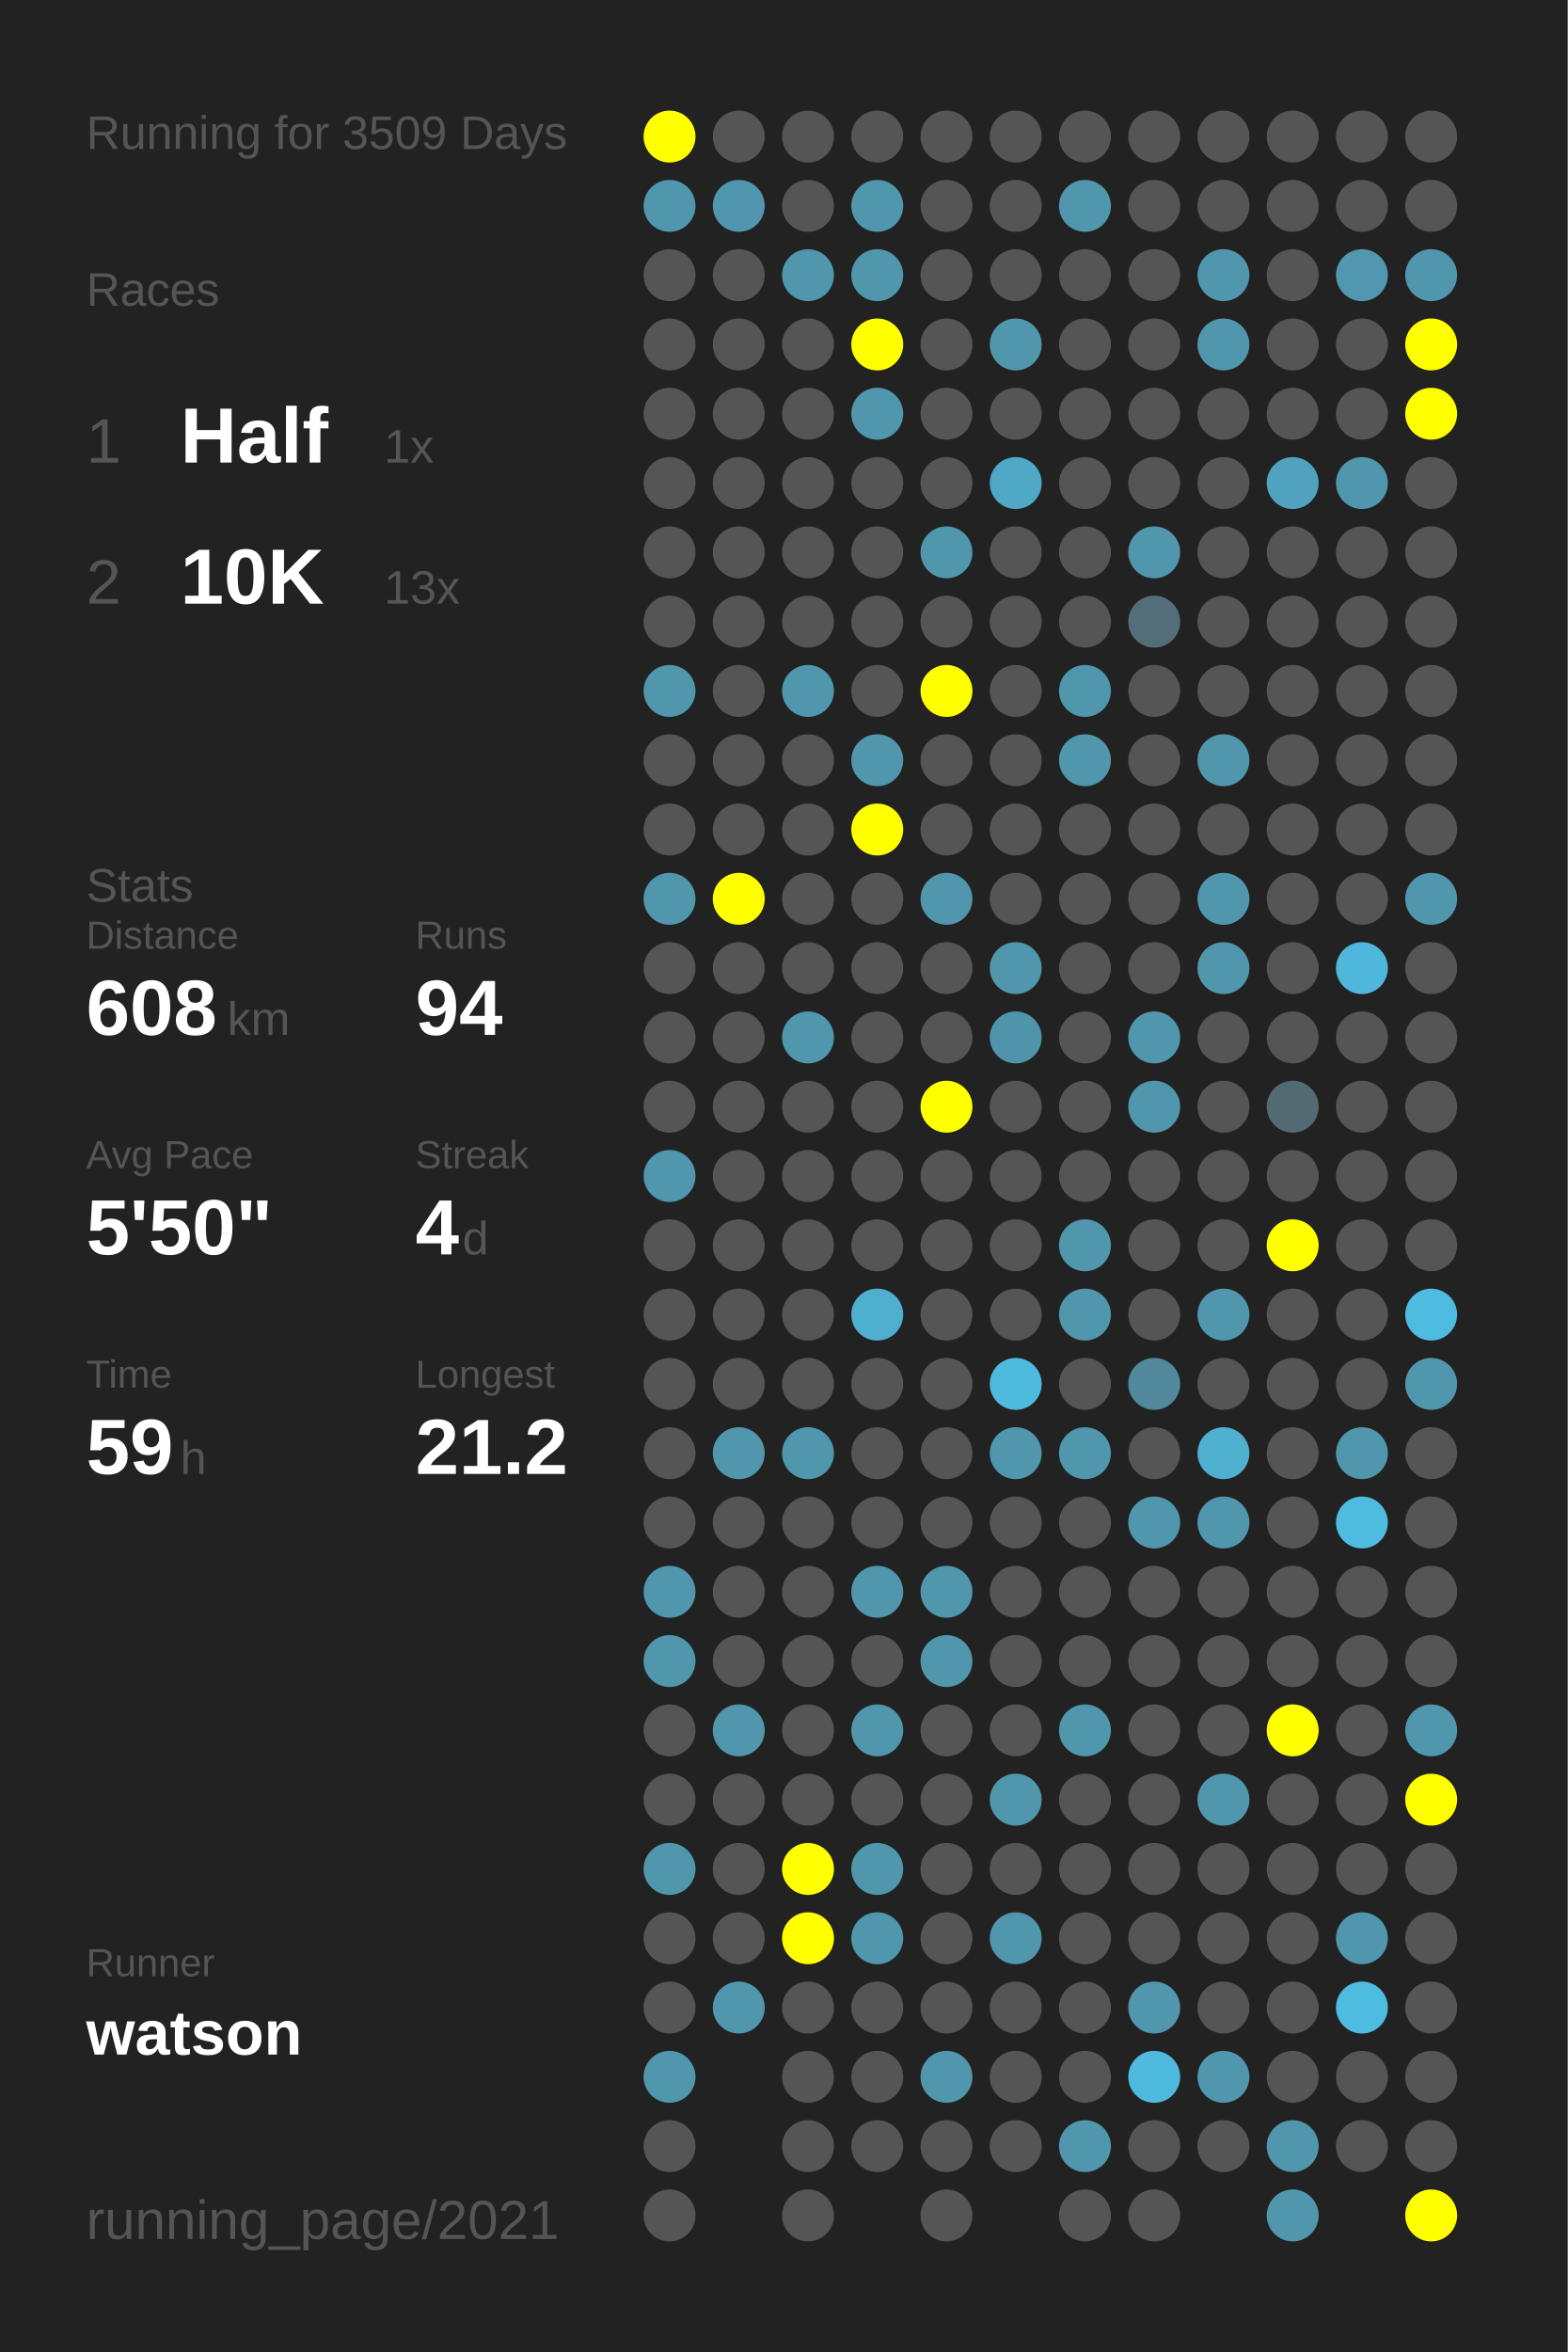
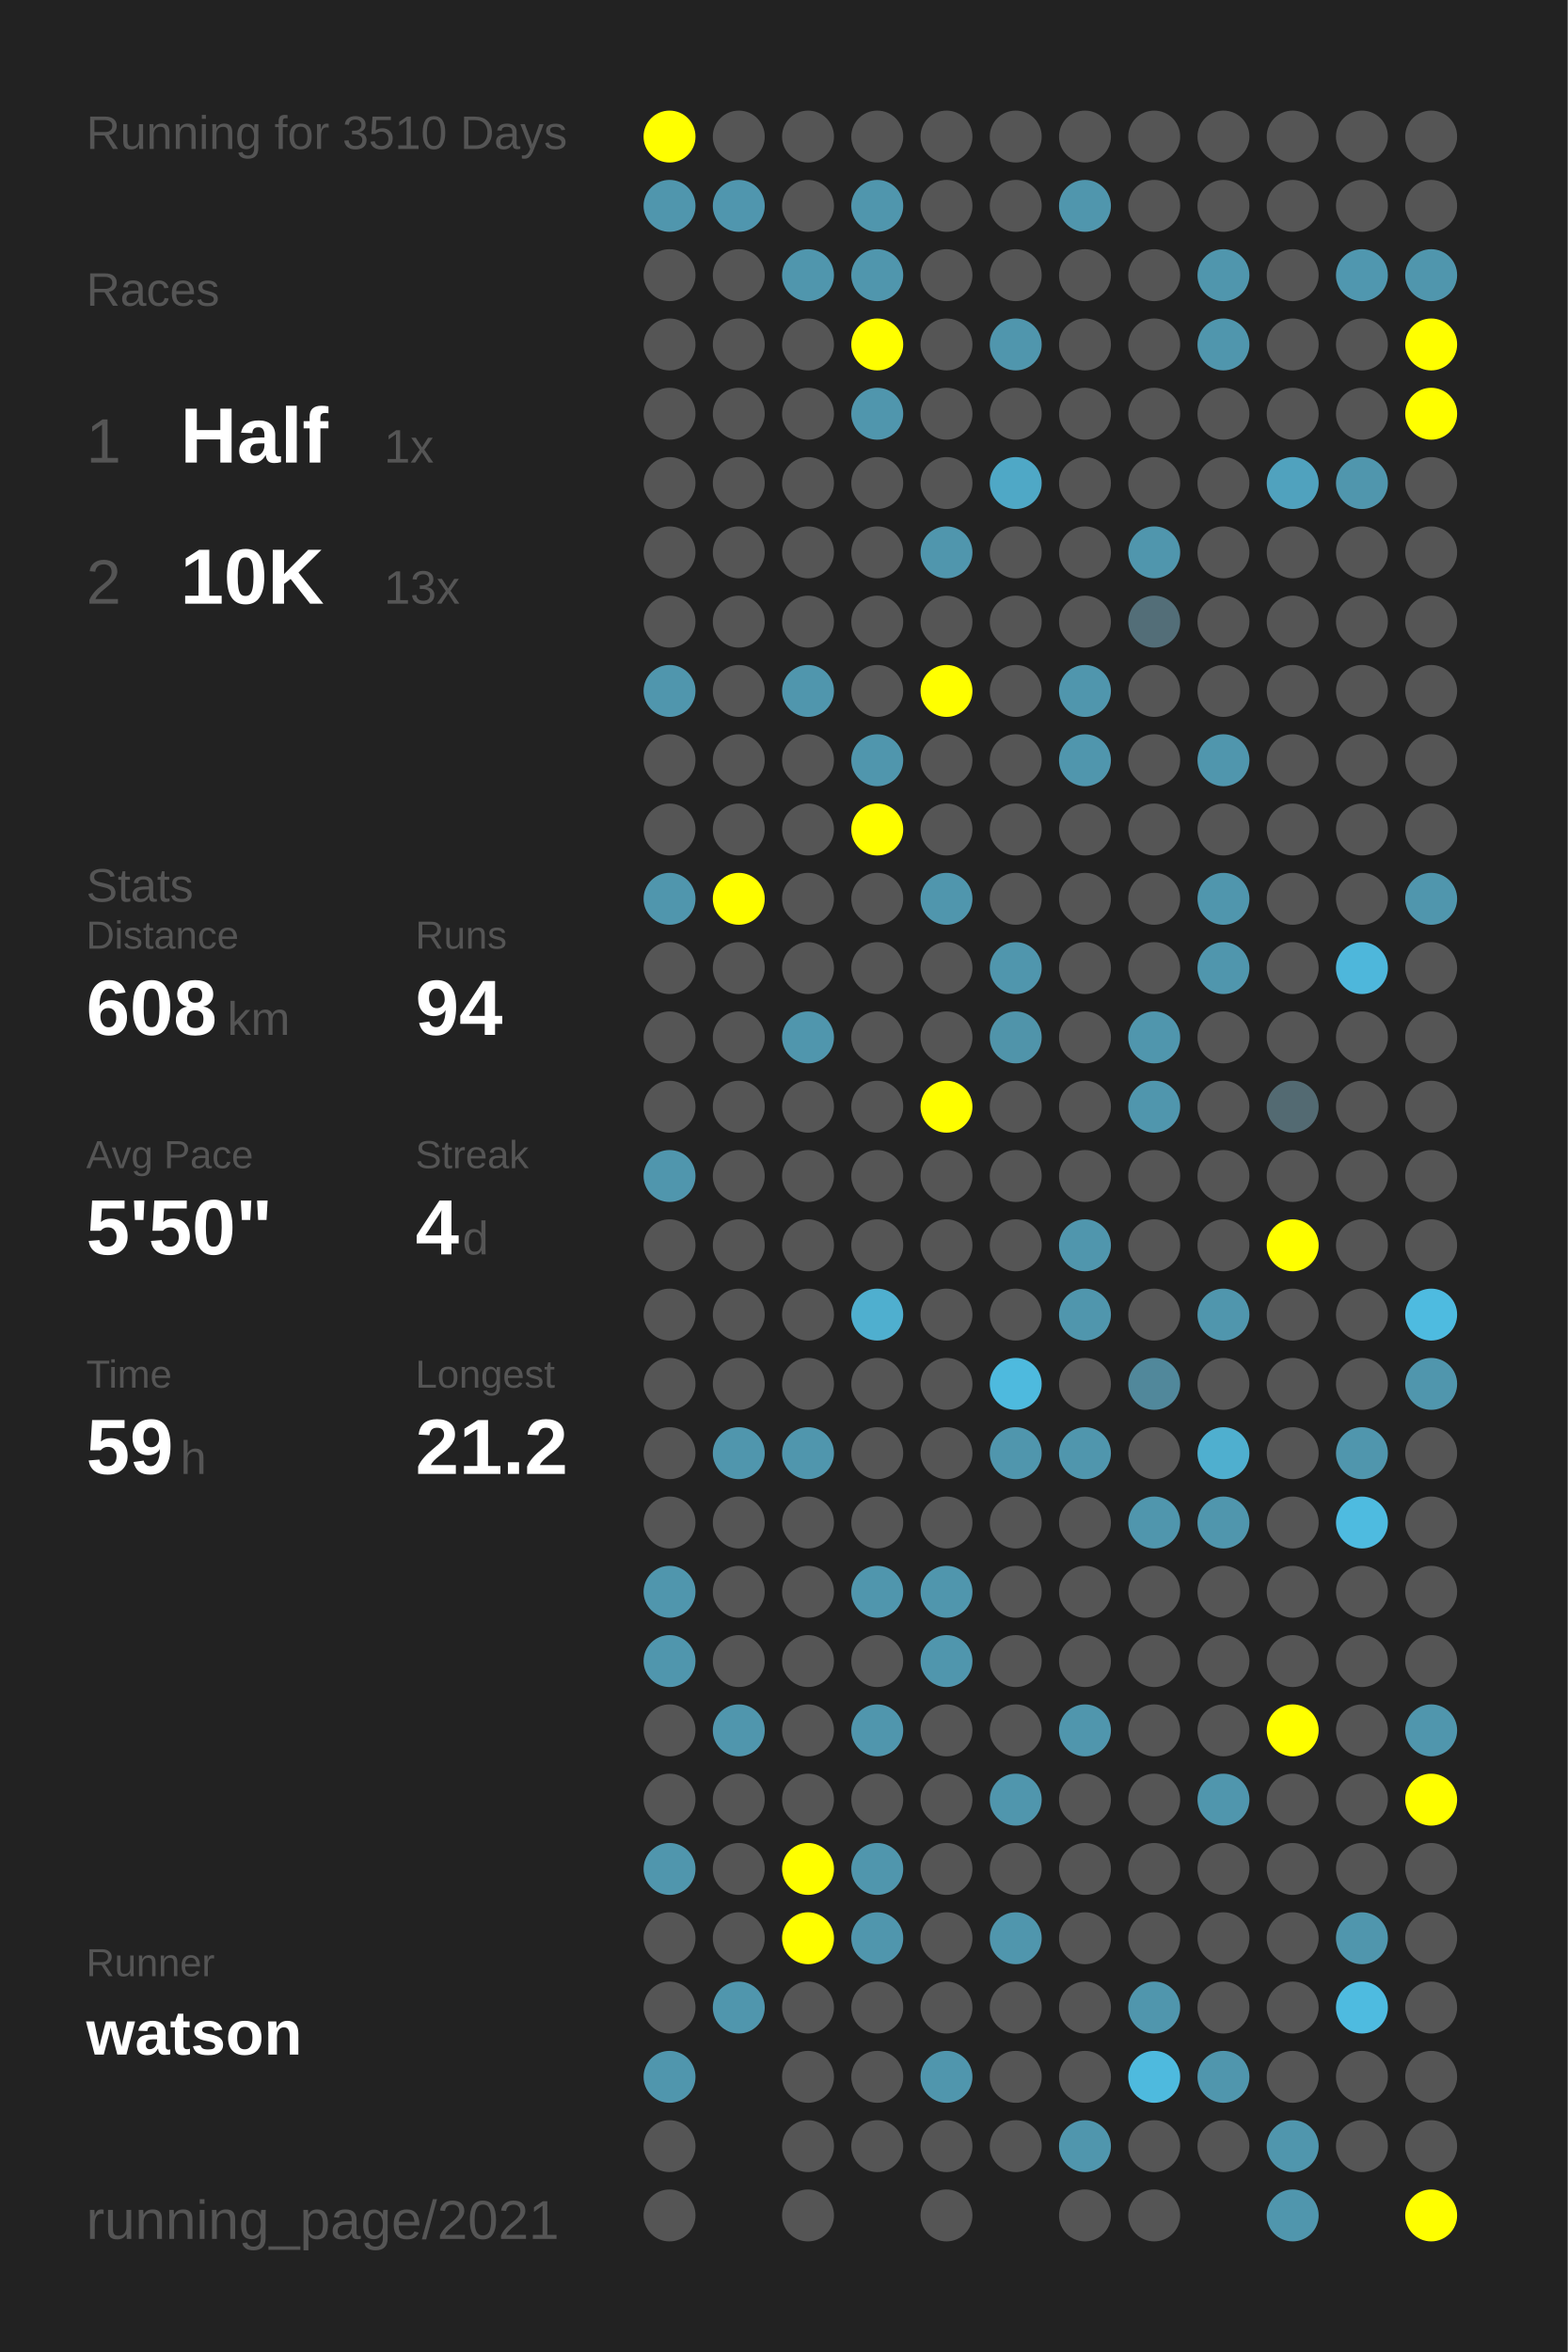
<svg xmlns="http://www.w3.org/2000/svg" baseProfile="full" height="300mm" version="1.1" viewBox="0,0,200,300" width="200mm">
  <defs />
  <rect fill="#222222" height="300" width="200" x="0" y="0" />
-   <text fill="#555555" style="font-size:6px; font-family:Arial;" x="11" y="19">Running for 3509 Days</text>
+   <text fill="#555555" style="font-size:6px; font-family:Arial;" x="11" y="19">Running for 3510 Days</text>
  <text fill="#555555" style="font-size:6px; font-family:Arial;" x="11" y="39">Races</text>
  <text fill="#555555" style="font-size:8px; font-family:Arial;" x="11" y="59">1</text>
  <text fill="#FFFFFF" style="font-size:10px; font-family:Arial; font-weight:bold;" x="23" y="59">Half</text>
  <text fill="#555555" style="font-size:6px; font-family:Arial;" x="49" y="59">1x</text>
  <text fill="#555555" style="font-size:8px; font-family:Arial;" x="11" y="77">2</text>
  <text fill="#FFFFFF" style="font-size:10px; font-family:Arial; font-weight:bold;" x="23" y="77">10K</text>
  <text fill="#555555" style="font-size:6px; font-family:Arial;" x="49" y="77">13x</text>
  <text fill="#555555" style="font-size:6px; font-family:Arial;" x="11" y="115">Stats</text>
  <text fill="#555555" style="font-size:5px; font-family:Arial;" x="11" y="121">Distance</text>
  <text fill="#FFFFFF" style="font-size:10px; font-family:Arial; font-weight:bold;" x="11" y="132">608</text>
  <text fill="#555555" style="font-size:6px; font-family:Arial;" x="29" y="132">km</text>
  <text fill="#555555" style="font-size:5px; font-family:Arial;" x="53" y="121">Runs</text>
  <text fill="#FFFFFF" style="font-size:10px; font-family:Arial; font-weight:bold;" x="53" y="132">94</text>
  <text fill="#555555" style="font-size:5px; font-family:Arial;" x="11" y="149">Avg Pace</text>
  <text fill="#FFFFFF" style="font-size:10px; font-family:Arial; font-weight:bold;" x="11" y="160">5'50"</text>
  <text fill="#555555" style="font-size:5px; font-family:Arial;" x="53" y="149">Streak</text>
  <text fill="#FFFFFF" style="font-size:10px; font-family:Arial; font-weight:bold;" x="53" y="160">4</text>
  <text fill="#555555" style="font-size:6px; font-family:Arial;" x="59" y="160">d</text>
  <text fill="#555555" style="font-size:5px; font-family:Arial;" x="11" y="177">Time</text>
  <text fill="#FFFFFF" style="font-size:10px; font-family:Arial; font-weight:bold;" x="11" y="188">59</text>
  <text fill="#555555" style="font-size:6px; font-family:Arial;" x="23" y="188">h</text>
  <text fill="#555555" style="font-size:5px; font-family:Arial;" x="53" y="177">Longest</text>
  <text fill="#FFFFFF" style="font-size:10px; font-family:Arial; font-weight:bold;" x="53" y="188">21.2</text>
  <text fill="#555555" style="font-size:5px; font-family:Arial;" x="11" y="252.065">Runner</text>
  <text fill="#FFFFFF" style="font-size:8px; font-family:Arial; font-weight:bold;" x="11" y="262.065">watson</text>
  <text fill="#555555" style="font-size:7px; font-family:Arial;" x="11" y="285.581">running_page/2021</text>
  <circle cx="85.417" cy="17.419" fill="#FFFF00" r="3.312" />
  <circle cx="85.417" cy="26.258" fill="#5096ad" r="3.312" />
  <circle cx="85.417" cy="35.097" fill="#555555" r="3.312" />
  <circle cx="85.417" cy="43.935" fill="#555555" r="3.312" />
  <circle cx="85.417" cy="52.774" fill="#555555" r="3.312" />
  <circle cx="85.417" cy="61.613" fill="#555555" r="3.312" />
  <circle cx="85.417" cy="70.452" fill="#555555" r="3.312" />
  <circle cx="85.417" cy="79.29" fill="#555555" r="3.312" />
  <circle cx="85.417" cy="88.129" fill="#5096ad" r="3.312" />
  <circle cx="85.417" cy="96.968" fill="#555555" r="3.312" />
  <circle cx="85.417" cy="105.806" fill="#555555" r="3.312" />
  <circle cx="85.417" cy="114.645" fill="#5096ad" r="3.312" />
  <circle cx="85.417" cy="123.484" fill="#555555" r="3.312" />
  <circle cx="85.417" cy="132.323" fill="#555555" r="3.312" />
  <circle cx="85.417" cy="141.161" fill="#555555" r="3.312" />
  <circle cx="85.417" cy="150" fill="#5096ad" r="3.312" />
  <circle cx="85.417" cy="158.839" fill="#555555" r="3.312" />
  <circle cx="85.417" cy="167.677" fill="#555555" r="3.312" />
  <circle cx="85.417" cy="176.516" fill="#555555" r="3.312" />
  <circle cx="85.417" cy="185.355" fill="#555555" r="3.312" />
  <circle cx="85.417" cy="194.194" fill="#555555" r="3.312" />
  <circle cx="85.417" cy="203.032" fill="#5096ad" r="3.312" />
  <circle cx="85.417" cy="211.871" fill="#5096ad" r="3.312" />
  <circle cx="85.417" cy="220.71" fill="#555555" r="3.312" />
  <circle cx="85.417" cy="229.548" fill="#555555" r="3.312" />
  <circle cx="85.417" cy="238.387" fill="#5096ad" r="3.312" />
  <circle cx="85.417" cy="247.226" fill="#555555" r="3.312" />
  <circle cx="85.417" cy="256.065" fill="#555555" r="3.312" />
  <circle cx="85.417" cy="264.903" fill="#5096ad" r="3.312" />
  <circle cx="85.417" cy="273.742" fill="#555555" r="3.312" />
  <circle cx="85.417" cy="282.581" fill="#555555" r="3.312" />
  <circle cx="94.25" cy="17.419" fill="#555555" r="3.312" />
  <circle cx="94.25" cy="26.258" fill="#5096ae" r="3.312" />
  <circle cx="94.25" cy="35.097" fill="#555555" r="3.312" />
  <circle cx="94.25" cy="43.935" fill="#555555" r="3.312" />
  <circle cx="94.25" cy="52.774" fill="#555555" r="3.312" />
  <circle cx="94.25" cy="61.613" fill="#555555" r="3.312" />
  <circle cx="94.25" cy="70.452" fill="#555555" r="3.312" />
  <circle cx="94.25" cy="79.29" fill="#555555" r="3.312" />
  <circle cx="94.25" cy="88.129" fill="#555555" r="3.312" />
  <circle cx="94.25" cy="96.968" fill="#555555" r="3.312" />
  <circle cx="94.25" cy="105.806" fill="#555555" r="3.312" />
  <circle cx="94.25" cy="114.645" fill="#FFFF00" r="3.312" />
  <circle cx="94.25" cy="123.484" fill="#555555" r="3.312" />
  <circle cx="94.25" cy="132.323" fill="#555555" r="3.312" />
  <circle cx="94.25" cy="141.161" fill="#555555" r="3.312" />
  <circle cx="94.25" cy="150" fill="#555555" r="3.312" />
  <circle cx="94.25" cy="158.839" fill="#555555" r="3.312" />
  <circle cx="94.25" cy="167.677" fill="#555555" r="3.312" />
  <circle cx="94.25" cy="176.516" fill="#555555" r="3.312" />
  <circle cx="94.25" cy="185.355" fill="#5096ad" r="3.312" />
  <circle cx="94.25" cy="194.194" fill="#555555" r="3.312" />
  <circle cx="94.25" cy="203.032" fill="#555555" r="3.312" />
  <circle cx="94.25" cy="211.871" fill="#555555" r="3.312" />
  <circle cx="94.25" cy="220.71" fill="#5096ad" r="3.312" />
  <circle cx="94.25" cy="229.548" fill="#555555" r="3.312" />
  <circle cx="94.25" cy="238.387" fill="#555555" r="3.312" />
  <circle cx="94.25" cy="247.226" fill="#555555" r="3.312" />
  <circle cx="94.25" cy="256.065" fill="#5096ad" r="3.312" />
  <circle cx="103.083" cy="17.419" fill="#555555" r="3.312" />
  <circle cx="103.083" cy="26.258" fill="#555555" r="3.312" />
  <circle cx="103.083" cy="35.097" fill="#5096ad" r="3.312" />
  <circle cx="103.083" cy="43.935" fill="#555555" r="3.312" />
  <circle cx="103.083" cy="52.774" fill="#555555" r="3.312" />
  <circle cx="103.083" cy="61.613" fill="#555555" r="3.312" />
  <circle cx="103.083" cy="70.452" fill="#555555" r="3.312" />
  <circle cx="103.083" cy="79.29" fill="#555555" r="3.312" />
  <circle cx="103.083" cy="88.129" fill="#5096ad" r="3.312" />
  <circle cx="103.083" cy="96.968" fill="#555555" r="3.312" />
  <circle cx="103.083" cy="105.806" fill="#555555" r="3.312" />
  <circle cx="103.083" cy="114.645" fill="#555555" r="3.312" />
  <circle cx="103.083" cy="123.484" fill="#555555" r="3.312" />
  <circle cx="103.083" cy="132.323" fill="#5096ad" r="3.312" />
  <circle cx="103.083" cy="141.161" fill="#555555" r="3.312" />
  <circle cx="103.083" cy="150" fill="#555555" r="3.312" />
  <circle cx="103.083" cy="158.839" fill="#555555" r="3.312" />
  <circle cx="103.083" cy="167.677" fill="#555555" r="3.312" />
  <circle cx="103.083" cy="176.516" fill="#555555" r="3.312" />
  <circle cx="103.083" cy="185.355" fill="#5096ad" r="3.312" />
  <circle cx="103.083" cy="194.194" fill="#555555" r="3.312" />
  <circle cx="103.083" cy="203.032" fill="#555555" r="3.312" />
  <circle cx="103.083" cy="211.871" fill="#555555" r="3.312" />
  <circle cx="103.083" cy="220.71" fill="#555555" r="3.312" />
  <circle cx="103.083" cy="229.548" fill="#555555" r="3.312" />
  <circle cx="103.083" cy="238.387" fill="#FFFF00" r="3.312" />
  <circle cx="103.083" cy="247.226" fill="#FFFF00" r="3.312" />
  <circle cx="103.083" cy="256.065" fill="#555555" r="3.312" />
  <circle cx="103.083" cy="264.903" fill="#555555" r="3.312" />
  <circle cx="103.083" cy="273.742" fill="#555555" r="3.312" />
  <circle cx="103.083" cy="282.581" fill="#555555" r="3.312" />
  <circle cx="111.917" cy="17.419" fill="#555555" r="3.312" />
  <circle cx="111.917" cy="26.258" fill="#5096ad" r="3.312" />
  <circle cx="111.917" cy="35.097" fill="#5096ad" r="3.312" />
  <circle cx="111.917" cy="43.935" fill="#FFFF00" r="3.312" />
  <circle cx="111.917" cy="52.774" fill="#5096ad" r="3.312" />
  <circle cx="111.917" cy="61.613" fill="#555555" r="3.312" />
  <circle cx="111.917" cy="70.452" fill="#555555" r="3.312" />
  <circle cx="111.917" cy="79.29" fill="#555555" r="3.312" />
  <circle cx="111.917" cy="88.129" fill="#555555" r="3.312" />
  <circle cx="111.917" cy="96.968" fill="#5096ad" r="3.312" />
  <circle cx="111.917" cy="105.806" fill="#FFFF00" r="3.312" />
  <circle cx="111.917" cy="114.645" fill="#555555" r="3.312" />
  <circle cx="111.917" cy="123.484" fill="#555555" r="3.312" />
  <circle cx="111.917" cy="132.323" fill="#555555" r="3.312" />
  <circle cx="111.917" cy="141.161" fill="#555555" r="3.312" />
  <circle cx="111.917" cy="150" fill="#555555" r="3.312" />
  <circle cx="111.917" cy="158.839" fill="#555555" r="3.312" />
  <circle cx="111.917" cy="167.677" fill="#4fafcf" r="3.312" />
  <circle cx="111.917" cy="176.516" fill="#555555" r="3.312" />
  <circle cx="111.917" cy="185.355" fill="#555555" r="3.312" />
  <circle cx="111.917" cy="194.194" fill="#555555" r="3.312" />
  <circle cx="111.917" cy="203.032" fill="#5096ad" r="3.312" />
  <circle cx="111.917" cy="211.871" fill="#555555" r="3.312" />
  <circle cx="111.917" cy="220.71" fill="#5096ad" r="3.312" />
  <circle cx="111.917" cy="229.548" fill="#555555" r="3.312" />
  <circle cx="111.917" cy="238.387" fill="#5096ad" r="3.312" />
  <circle cx="111.917" cy="247.226" fill="#5096ad" r="3.312" />
  <circle cx="111.917" cy="256.065" fill="#555555" r="3.312" />
  <circle cx="111.917" cy="264.903" fill="#555555" r="3.312" />
  <circle cx="111.917" cy="273.742" fill="#555555" r="3.312" />
  <circle cx="120.75" cy="17.419" fill="#555555" r="3.312" />
  <circle cx="120.75" cy="26.258" fill="#555555" r="3.312" />
  <circle cx="120.75" cy="35.097" fill="#555555" r="3.312" />
  <circle cx="120.75" cy="43.935" fill="#555555" r="3.312" />
  <circle cx="120.75" cy="52.774" fill="#555555" r="3.312" />
  <circle cx="120.75" cy="61.613" fill="#555555" r="3.312" />
  <circle cx="120.75" cy="70.452" fill="#5096ad" r="3.312" />
  <circle cx="120.75" cy="79.29" fill="#555555" r="3.312" />
  <circle cx="120.75" cy="88.129" fill="#FFFF00" r="3.312" />
  <circle cx="120.75" cy="96.968" fill="#555555" r="3.312" />
  <circle cx="120.75" cy="105.806" fill="#555555" r="3.312" />
  <circle cx="120.75" cy="114.645" fill="#5096ad" r="3.312" />
  <circle cx="120.75" cy="123.484" fill="#555555" r="3.312" />
  <circle cx="120.75" cy="132.323" fill="#555555" r="3.312" />
  <circle cx="120.75" cy="141.161" fill="#FFFF00" r="3.312" />
  <circle cx="120.75" cy="150" fill="#555555" r="3.312" />
  <circle cx="120.75" cy="158.839" fill="#555555" r="3.312" />
  <circle cx="120.75" cy="167.677" fill="#555555" r="3.312" />
  <circle cx="120.75" cy="176.516" fill="#555555" r="3.312" />
  <circle cx="120.75" cy="185.355" fill="#555555" r="3.312" />
  <circle cx="120.75" cy="194.194" fill="#555555" r="3.312" />
  <circle cx="120.75" cy="203.032" fill="#5096ad" r="3.312" />
  <circle cx="120.75" cy="211.871" fill="#5096ad" r="3.312" />
  <circle cx="120.75" cy="220.71" fill="#555555" r="3.312" />
  <circle cx="120.75" cy="229.548" fill="#555555" r="3.312" />
  <circle cx="120.75" cy="238.387" fill="#555555" r="3.312" />
  <circle cx="120.75" cy="247.226" fill="#555555" r="3.312" />
  <circle cx="120.75" cy="256.065" fill="#555555" r="3.312" />
  <circle cx="120.75" cy="264.903" fill="#5096ad" r="3.312" />
  <circle cx="120.75" cy="273.742" fill="#555555" r="3.312" />
  <circle cx="120.75" cy="282.581" fill="#555555" r="3.312" />
  <circle cx="129.583" cy="17.419" fill="#555555" r="3.312" />
  <circle cx="129.583" cy="26.258" fill="#555555" r="3.312" />
  <circle cx="129.583" cy="35.097" fill="#555555" r="3.312" />
  <circle cx="129.583" cy="43.935" fill="#5096ad" r="3.312" />
  <circle cx="129.583" cy="52.774" fill="#555555" r="3.312" />
  <circle cx="129.583" cy="61.613" fill="#4fa8c6" r="3.312" />
  <circle cx="129.583" cy="70.452" fill="#555555" r="3.312" />
  <circle cx="129.583" cy="79.29" fill="#555555" r="3.312" />
  <circle cx="129.583" cy="88.129" fill="#555555" r="3.312" />
  <circle cx="129.583" cy="96.968" fill="#555555" r="3.312" />
  <circle cx="129.583" cy="105.806" fill="#555555" r="3.312" />
  <circle cx="129.583" cy="114.645" fill="#555555" r="3.312" />
  <circle cx="129.583" cy="123.484" fill="#5096ad" r="3.312" />
  <circle cx="129.583" cy="132.323" fill="#5094aa" r="3.312" />
  <circle cx="129.583" cy="141.161" fill="#555555" r="3.312" />
  <circle cx="129.583" cy="150" fill="#555555" r="3.312" />
  <circle cx="129.583" cy="158.839" fill="#555555" r="3.312" />
  <circle cx="129.583" cy="167.677" fill="#555555" r="3.312" />
  <circle cx="129.583" cy="176.516" fill="#4ebade" r="3.312" />
  <circle cx="129.583" cy="185.355" fill="#5096ad" r="3.312" />
  <circle cx="129.583" cy="194.194" fill="#555555" r="3.312" />
  <circle cx="129.583" cy="203.032" fill="#555555" r="3.312" />
  <circle cx="129.583" cy="211.871" fill="#555555" r="3.312" />
  <circle cx="129.583" cy="220.71" fill="#555555" r="3.312" />
  <circle cx="129.583" cy="229.548" fill="#5096ad" r="3.312" />
  <circle cx="129.583" cy="238.387" fill="#555555" r="3.312" />
  <circle cx="129.583" cy="247.226" fill="#5096ad" r="3.312" />
  <circle cx="129.583" cy="256.065" fill="#555555" r="3.312" />
  <circle cx="129.583" cy="264.903" fill="#555555" r="3.312" />
  <circle cx="129.583" cy="273.742" fill="#555555" r="3.312" />
  <circle cx="138.417" cy="17.419" fill="#555555" r="3.312" />
  <circle cx="138.417" cy="26.258" fill="#5096ad" r="3.312" />
  <circle cx="138.417" cy="35.097" fill="#555555" r="3.312" />
  <circle cx="138.417" cy="43.935" fill="#555555" r="3.312" />
  <circle cx="138.417" cy="52.774" fill="#555555" r="3.312" />
  <circle cx="138.417" cy="61.613" fill="#555555" r="3.312" />
  <circle cx="138.417" cy="70.452" fill="#555555" r="3.312" />
  <circle cx="138.417" cy="79.29" fill="#555555" r="3.312" />
  <circle cx="138.417" cy="88.129" fill="#5096ad" r="3.312" />
  <circle cx="138.417" cy="96.968" fill="#5096ad" r="3.312" />
  <circle cx="138.417" cy="105.806" fill="#555555" r="3.312" />
  <circle cx="138.417" cy="114.645" fill="#555555" r="3.312" />
  <circle cx="138.417" cy="123.484" fill="#555555" r="3.312" />
  <circle cx="138.417" cy="132.323" fill="#555555" r="3.312" />
  <circle cx="138.417" cy="141.161" fill="#555555" r="3.312" />
  <circle cx="138.417" cy="150" fill="#555555" r="3.312" />
  <circle cx="138.417" cy="158.839" fill="#5096ad" r="3.312" />
  <circle cx="138.417" cy="167.677" fill="#5096ad" r="3.312" />
  <circle cx="138.417" cy="176.516" fill="#555555" r="3.312" />
  <circle cx="138.417" cy="185.355" fill="#5096ad" r="3.312" />
  <circle cx="138.417" cy="194.194" fill="#555555" r="3.312" />
  <circle cx="138.417" cy="203.032" fill="#555555" r="3.312" />
  <circle cx="138.417" cy="211.871" fill="#555555" r="3.312" />
  <circle cx="138.417" cy="220.71" fill="#5096ad" r="3.312" />
  <circle cx="138.417" cy="229.548" fill="#555555" r="3.312" />
  <circle cx="138.417" cy="238.387" fill="#555555" r="3.312" />
  <circle cx="138.417" cy="247.226" fill="#555555" r="3.312" />
  <circle cx="138.417" cy="256.065" fill="#555555" r="3.312" />
  <circle cx="138.417" cy="264.903" fill="#555555" r="3.312" />
  <circle cx="138.417" cy="273.742" fill="#5096ad" r="3.312" />
  <circle cx="138.417" cy="282.581" fill="#555555" r="3.312" />
  <circle cx="147.25" cy="17.419" fill="#555555" r="3.312" />
  <circle cx="147.25" cy="26.258" fill="#555555" r="3.312" />
  <circle cx="147.25" cy="35.097" fill="#555555" r="3.312" />
  <circle cx="147.25" cy="43.935" fill="#555555" r="3.312" />
  <circle cx="147.25" cy="52.774" fill="#555555" r="3.312" />
  <circle cx="147.25" cy="61.613" fill="#555555" r="3.312" />
  <circle cx="147.25" cy="70.452" fill="#5096ad" r="3.312" />
  <circle cx="147.25" cy="79.29" fill="#536e78" r="3.312" />
  <circle cx="147.25" cy="88.129" fill="#555555" r="3.312" />
  <circle cx="147.25" cy="96.968" fill="#555555" r="3.312" />
  <circle cx="147.25" cy="105.806" fill="#555555" r="3.312" />
  <circle cx="147.25" cy="114.645" fill="#555555" r="3.312" />
  <circle cx="147.25" cy="123.484" fill="#555555" r="3.312" />
  <circle cx="147.25" cy="132.323" fill="#5096ad" r="3.312" />
  <circle cx="147.25" cy="141.161" fill="#5096ad" r="3.312" />
  <circle cx="147.25" cy="150" fill="#555555" r="3.312" />
  <circle cx="147.25" cy="158.839" fill="#555555" r="3.312" />
  <circle cx="147.25" cy="167.677" fill="#555555" r="3.312" />
  <circle cx="147.25" cy="176.516" fill="#51889b" r="3.312" />
  <circle cx="147.25" cy="185.355" fill="#555555" r="3.312" />
  <circle cx="147.25" cy="194.194" fill="#5096ad" r="3.312" />
  <circle cx="147.25" cy="203.032" fill="#555555" r="3.312" />
  <circle cx="147.25" cy="211.871" fill="#555555" r="3.312" />
  <circle cx="147.25" cy="220.71" fill="#555555" r="3.312" />
  <circle cx="147.25" cy="229.548" fill="#555555" r="3.312" />
  <circle cx="147.25" cy="238.387" fill="#555555" r="3.312" />
  <circle cx="147.25" cy="247.226" fill="#555555" r="3.312" />
  <circle cx="147.25" cy="256.065" fill="#5096ad" r="3.312" />
  <circle cx="147.25" cy="264.903" fill="#4ebade" r="3.312" />
  <circle cx="147.25" cy="273.742" fill="#555555" r="3.312" />
  <circle cx="147.25" cy="282.581" fill="#555555" r="3.312" />
  <circle cx="156.083" cy="17.419" fill="#555555" r="3.312" />
  <circle cx="156.083" cy="26.258" fill="#555555" r="3.312" />
  <circle cx="156.083" cy="35.097" fill="#5096ad" r="3.312" />
  <circle cx="156.083" cy="43.935" fill="#5096ad" r="3.312" />
  <circle cx="156.083" cy="52.774" fill="#555555" r="3.312" />
  <circle cx="156.083" cy="61.613" fill="#555555" r="3.312" />
  <circle cx="156.083" cy="70.452" fill="#555555" r="3.312" />
  <circle cx="156.083" cy="79.29" fill="#555555" r="3.312" />
  <circle cx="156.083" cy="88.129" fill="#555555" r="3.312" />
  <circle cx="156.083" cy="96.968" fill="#5096ad" r="3.312" />
  <circle cx="156.083" cy="105.806" fill="#555555" r="3.312" />
  <circle cx="156.083" cy="114.645" fill="#5096ad" r="3.312" />
  <circle cx="156.083" cy="123.484" fill="#5096ad" r="3.312" />
  <circle cx="156.083" cy="132.323" fill="#555555" r="3.312" />
  <circle cx="156.083" cy="141.161" fill="#555555" r="3.312" />
  <circle cx="156.083" cy="150" fill="#555555" r="3.312" />
  <circle cx="156.083" cy="158.839" fill="#555555" r="3.312" />
  <circle cx="156.083" cy="167.677" fill="#5096ad" r="3.312" />
  <circle cx="156.083" cy="176.516" fill="#555555" r="3.312" />
  <circle cx="156.083" cy="185.355" fill="#4fafcf" r="3.312" />
  <circle cx="156.083" cy="194.194" fill="#5096ad" r="3.312" />
  <circle cx="156.083" cy="203.032" fill="#555555" r="3.312" />
  <circle cx="156.083" cy="211.871" fill="#555555" r="3.312" />
  <circle cx="156.083" cy="220.71" fill="#555555" r="3.312" />
  <circle cx="156.083" cy="229.548" fill="#5096ad" r="3.312" />
  <circle cx="156.083" cy="238.387" fill="#555555" r="3.312" />
  <circle cx="156.083" cy="247.226" fill="#555555" r="3.312" />
  <circle cx="156.083" cy="256.065" fill="#555555" r="3.312" />
  <circle cx="156.083" cy="264.903" fill="#5096ad" r="3.312" />
  <circle cx="156.083" cy="273.742" fill="#555555" r="3.312" />
  <circle cx="164.917" cy="17.419" fill="#555555" r="3.312" />
  <circle cx="164.917" cy="26.258" fill="#555555" r="3.312" />
  <circle cx="164.917" cy="35.097" fill="#555555" r="3.312" />
  <circle cx="164.917" cy="43.935" fill="#555555" r="3.312" />
  <circle cx="164.917" cy="52.774" fill="#555555" r="3.312" />
  <circle cx="164.917" cy="61.613" fill="#50a2be" r="3.312" />
  <circle cx="164.917" cy="70.452" fill="#555555" r="3.312" />
  <circle cx="164.917" cy="79.29" fill="#555555" r="3.312" />
  <circle cx="164.917" cy="88.129" fill="#555555" r="3.312" />
  <circle cx="164.917" cy="96.968" fill="#555555" r="3.312" />
  <circle cx="164.917" cy="105.806" fill="#555555" r="3.312" />
  <circle cx="164.917" cy="114.645" fill="#555555" r="3.312" />
  <circle cx="164.917" cy="123.484" fill="#555555" r="3.312" />
  <circle cx="164.917" cy="132.323" fill="#555555" r="3.312" />
  <circle cx="164.917" cy="141.161" fill="#536a72" r="3.312" />
  <circle cx="164.917" cy="150" fill="#555555" r="3.312" />
  <circle cx="164.917" cy="158.839" fill="#FFFF00" r="3.312" />
  <circle cx="164.917" cy="167.677" fill="#555555" r="3.312" />
  <circle cx="164.917" cy="176.516" fill="#555555" r="3.312" />
  <circle cx="164.917" cy="185.355" fill="#555555" r="3.312" />
  <circle cx="164.917" cy="194.194" fill="#555555" r="3.312" />
  <circle cx="164.917" cy="203.032" fill="#555555" r="3.312" />
  <circle cx="164.917" cy="211.871" fill="#555555" r="3.312" />
  <circle cx="164.917" cy="220.71" fill="#FFFF00" r="3.312" />
  <circle cx="164.917" cy="229.548" fill="#555555" r="3.312" />
  <circle cx="164.917" cy="238.387" fill="#555555" r="3.312" />
  <circle cx="164.917" cy="247.226" fill="#555555" r="3.312" />
  <circle cx="164.917" cy="256.065" fill="#555555" r="3.312" />
  <circle cx="164.917" cy="264.903" fill="#555555" r="3.312" />
  <circle cx="164.917" cy="273.742" fill="#5096ad" r="3.312" />
  <circle cx="164.917" cy="282.581" fill="#5096ad" r="3.312" />
  <circle cx="173.75" cy="17.419" fill="#555555" r="3.312" />
  <circle cx="173.75" cy="26.258" fill="#555555" r="3.312" />
  <circle cx="173.75" cy="35.097" fill="#5097af" r="3.312" />
  <circle cx="173.75" cy="43.935" fill="#555555" r="3.312" />
  <circle cx="173.75" cy="52.774" fill="#555555" r="3.312" />
  <circle cx="173.75" cy="61.613" fill="#5096ad" r="3.312" />
  <circle cx="173.75" cy="70.452" fill="#555555" r="3.312" />
  <circle cx="173.75" cy="79.29" fill="#555555" r="3.312" />
  <circle cx="173.75" cy="88.129" fill="#555555" r="3.312" />
  <circle cx="173.75" cy="96.968" fill="#555555" r="3.312" />
  <circle cx="173.75" cy="105.806" fill="#555555" r="3.312" />
  <circle cx="173.75" cy="114.645" fill="#555555" r="3.312" />
  <circle cx="173.75" cy="123.484" fill="#4eb7db" r="3.312" />
  <circle cx="173.75" cy="132.323" fill="#555555" r="3.312" />
  <circle cx="173.75" cy="141.161" fill="#555555" r="3.312" />
  <circle cx="173.75" cy="150" fill="#555555" r="3.312" />
  <circle cx="173.75" cy="158.839" fill="#555555" r="3.312" />
  <circle cx="173.75" cy="167.677" fill="#555555" r="3.312" />
  <circle cx="173.75" cy="176.516" fill="#555555" r="3.312" />
  <circle cx="173.75" cy="185.355" fill="#5096ad" r="3.312" />
  <circle cx="173.75" cy="194.194" fill="#4ebbe0" r="3.312" />
  <circle cx="173.75" cy="203.032" fill="#555555" r="3.312" />
  <circle cx="173.75" cy="211.871" fill="#555555" r="3.312" />
  <circle cx="173.75" cy="220.71" fill="#555555" r="3.312" />
  <circle cx="173.75" cy="229.548" fill="#555555" r="3.312" />
  <circle cx="173.75" cy="238.387" fill="#555555" r="3.312" />
  <circle cx="173.75" cy="247.226" fill="#5096ad" r="3.312" />
  <circle cx="173.75" cy="256.065" fill="#4ebbe0" r="3.312" />
  <circle cx="173.75" cy="264.903" fill="#555555" r="3.312" />
  <circle cx="173.75" cy="273.742" fill="#555555" r="3.312" />
  <circle cx="182.583" cy="17.419" fill="#555555" r="3.312" />
  <circle cx="182.583" cy="26.258" fill="#555555" r="3.312" />
  <circle cx="182.583" cy="35.097" fill="#5096ad" r="3.312" />
  <circle cx="182.583" cy="43.935" fill="#FFFF00" r="3.312" />
  <circle cx="182.583" cy="52.774" fill="#FFFF00" r="3.312" />
  <circle cx="182.583" cy="61.613" fill="#555555" r="3.312" />
  <circle cx="182.583" cy="70.452" fill="#555555" r="3.312" />
  <circle cx="182.583" cy="79.29" fill="#555555" r="3.312" />
  <circle cx="182.583" cy="88.129" fill="#555555" r="3.312" />
  <circle cx="182.583" cy="96.968" fill="#555555" r="3.312" />
  <circle cx="182.583" cy="105.806" fill="#555555" r="3.312" />
  <circle cx="182.583" cy="114.645" fill="#5096ad" r="3.312" />
  <circle cx="182.583" cy="123.484" fill="#555555" r="3.312" />
  <circle cx="182.583" cy="132.323" fill="#555555" r="3.312" />
  <circle cx="182.583" cy="141.161" fill="#555555" r="3.312" />
  <circle cx="182.583" cy="150" fill="#555555" r="3.312" />
  <circle cx="182.583" cy="158.839" fill="#555555" r="3.312" />
  <circle cx="182.583" cy="167.677" fill="#4ebbe0" r="3.312" />
  <circle cx="182.583" cy="176.516" fill="#5096ad" r="3.312" />
  <circle cx="182.583" cy="185.355" fill="#555555" r="3.312" />
  <circle cx="182.583" cy="194.194" fill="#555555" r="3.312" />
  <circle cx="182.583" cy="203.032" fill="#555555" r="3.312" />
  <circle cx="182.583" cy="211.871" fill="#555555" r="3.312" />
  <circle cx="182.583" cy="220.71" fill="#5096ad" r="3.312" />
  <circle cx="182.583" cy="229.548" fill="#FFFF00" r="3.312" />
  <circle cx="182.583" cy="238.387" fill="#555555" r="3.312" />
  <circle cx="182.583" cy="247.226" fill="#555555" r="3.312" />
  <circle cx="182.583" cy="256.065" fill="#555555" r="3.312" />
  <circle cx="182.583" cy="264.903" fill="#555555" r="3.312" />
  <circle cx="182.583" cy="273.742" fill="#555555" r="3.312" />
  <circle cx="182.583" cy="282.581" fill="#FFFF00" r="3.312" />
</svg>
